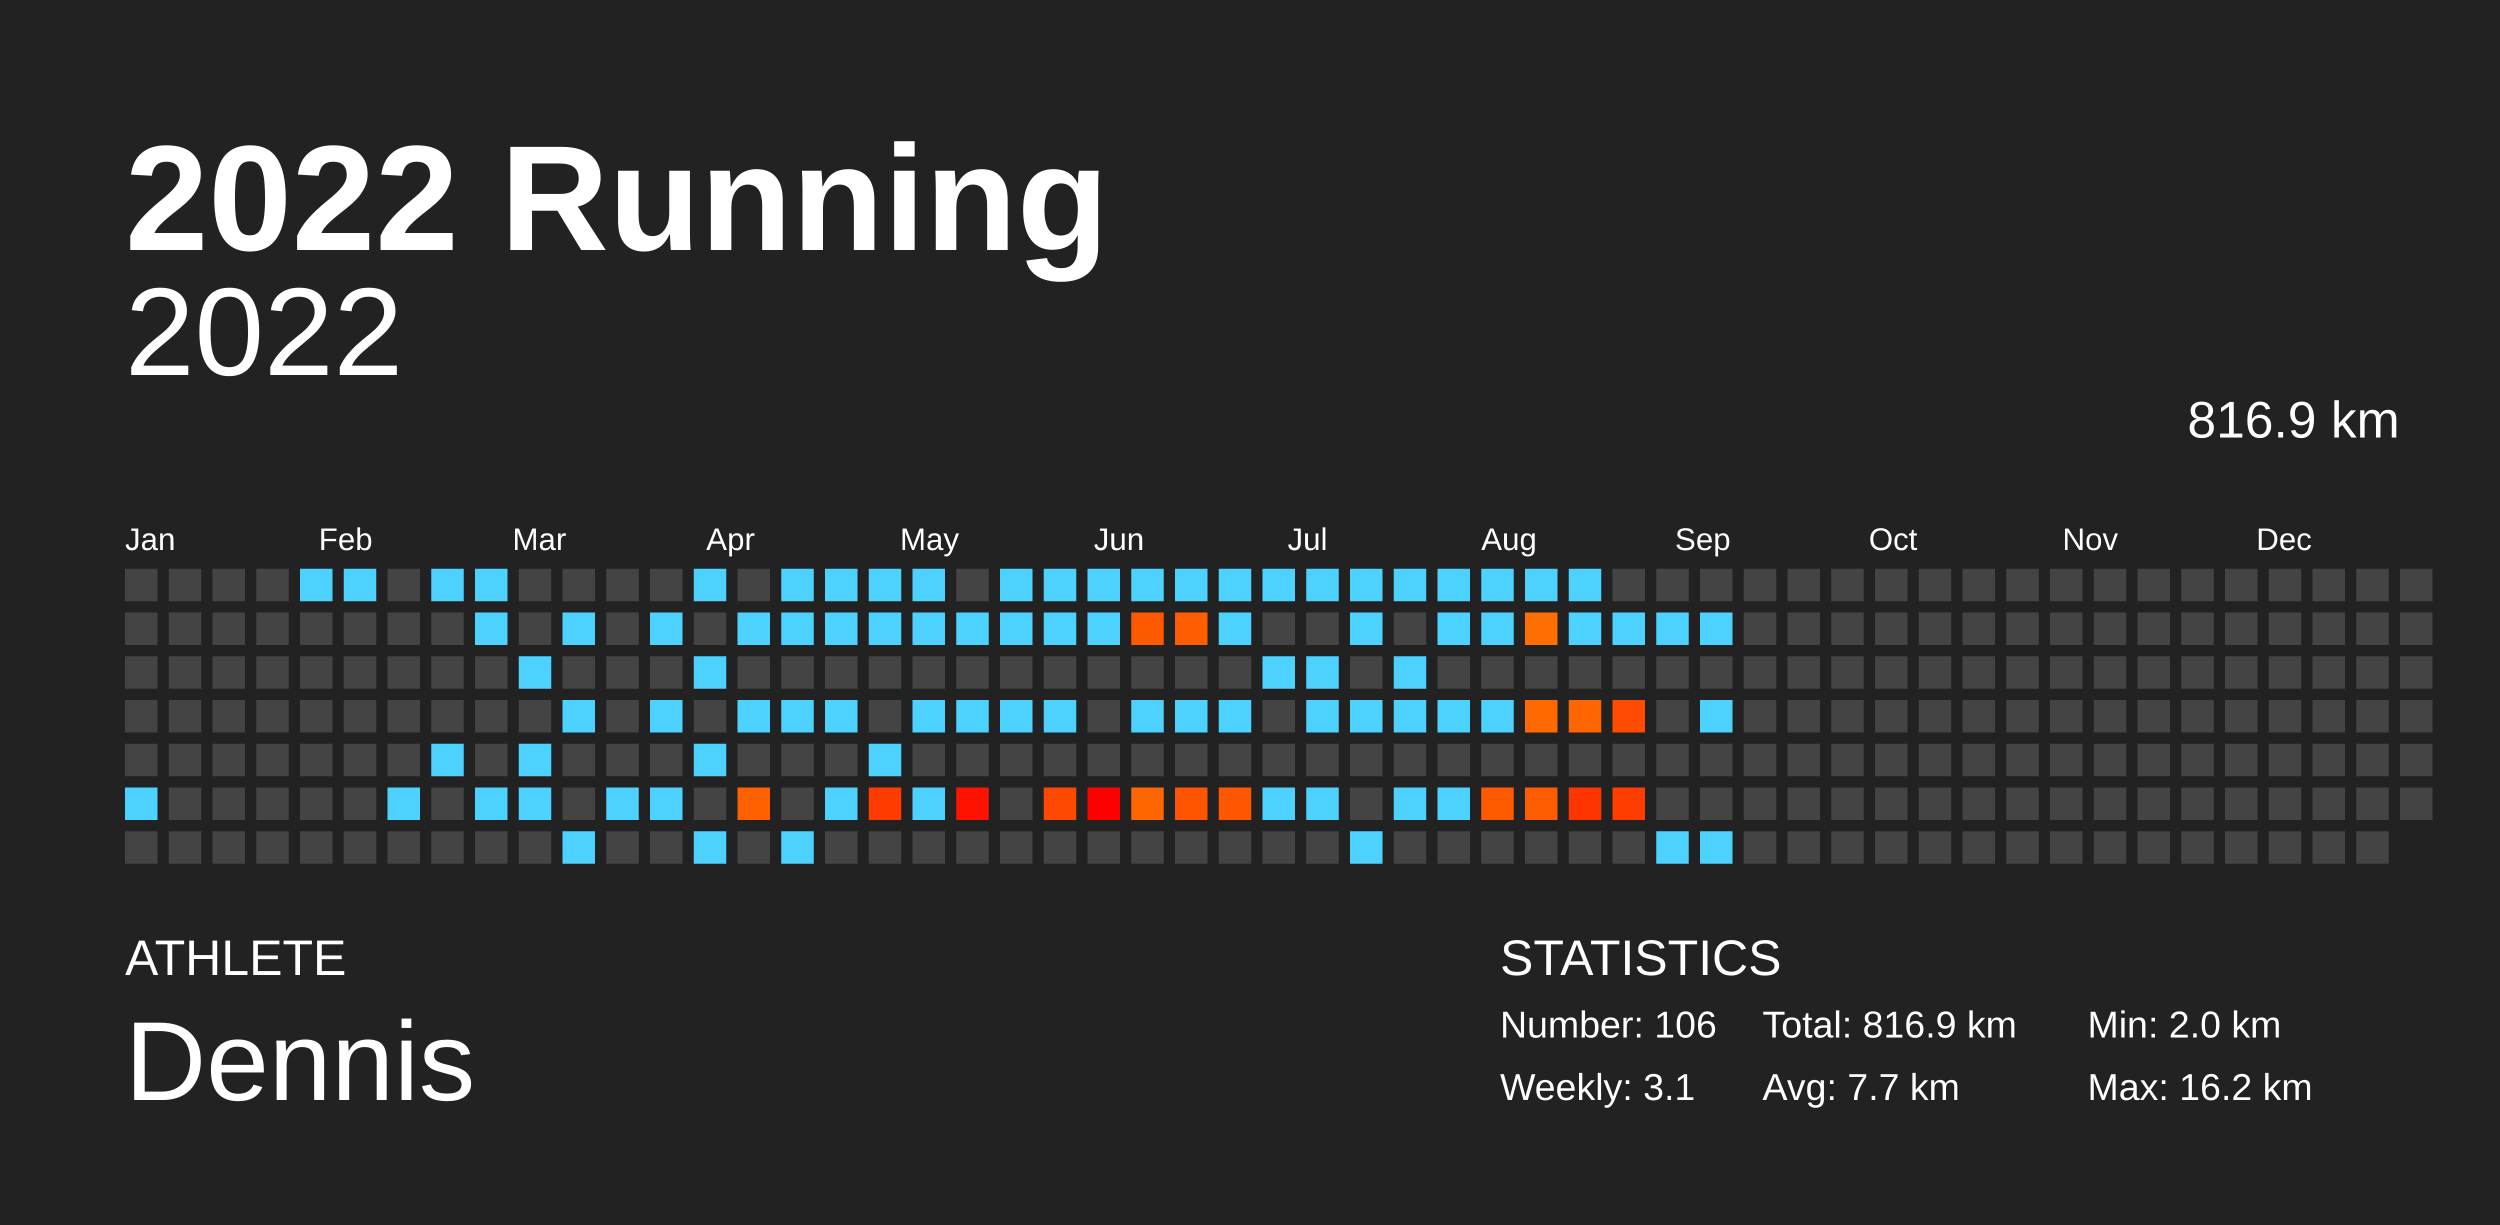
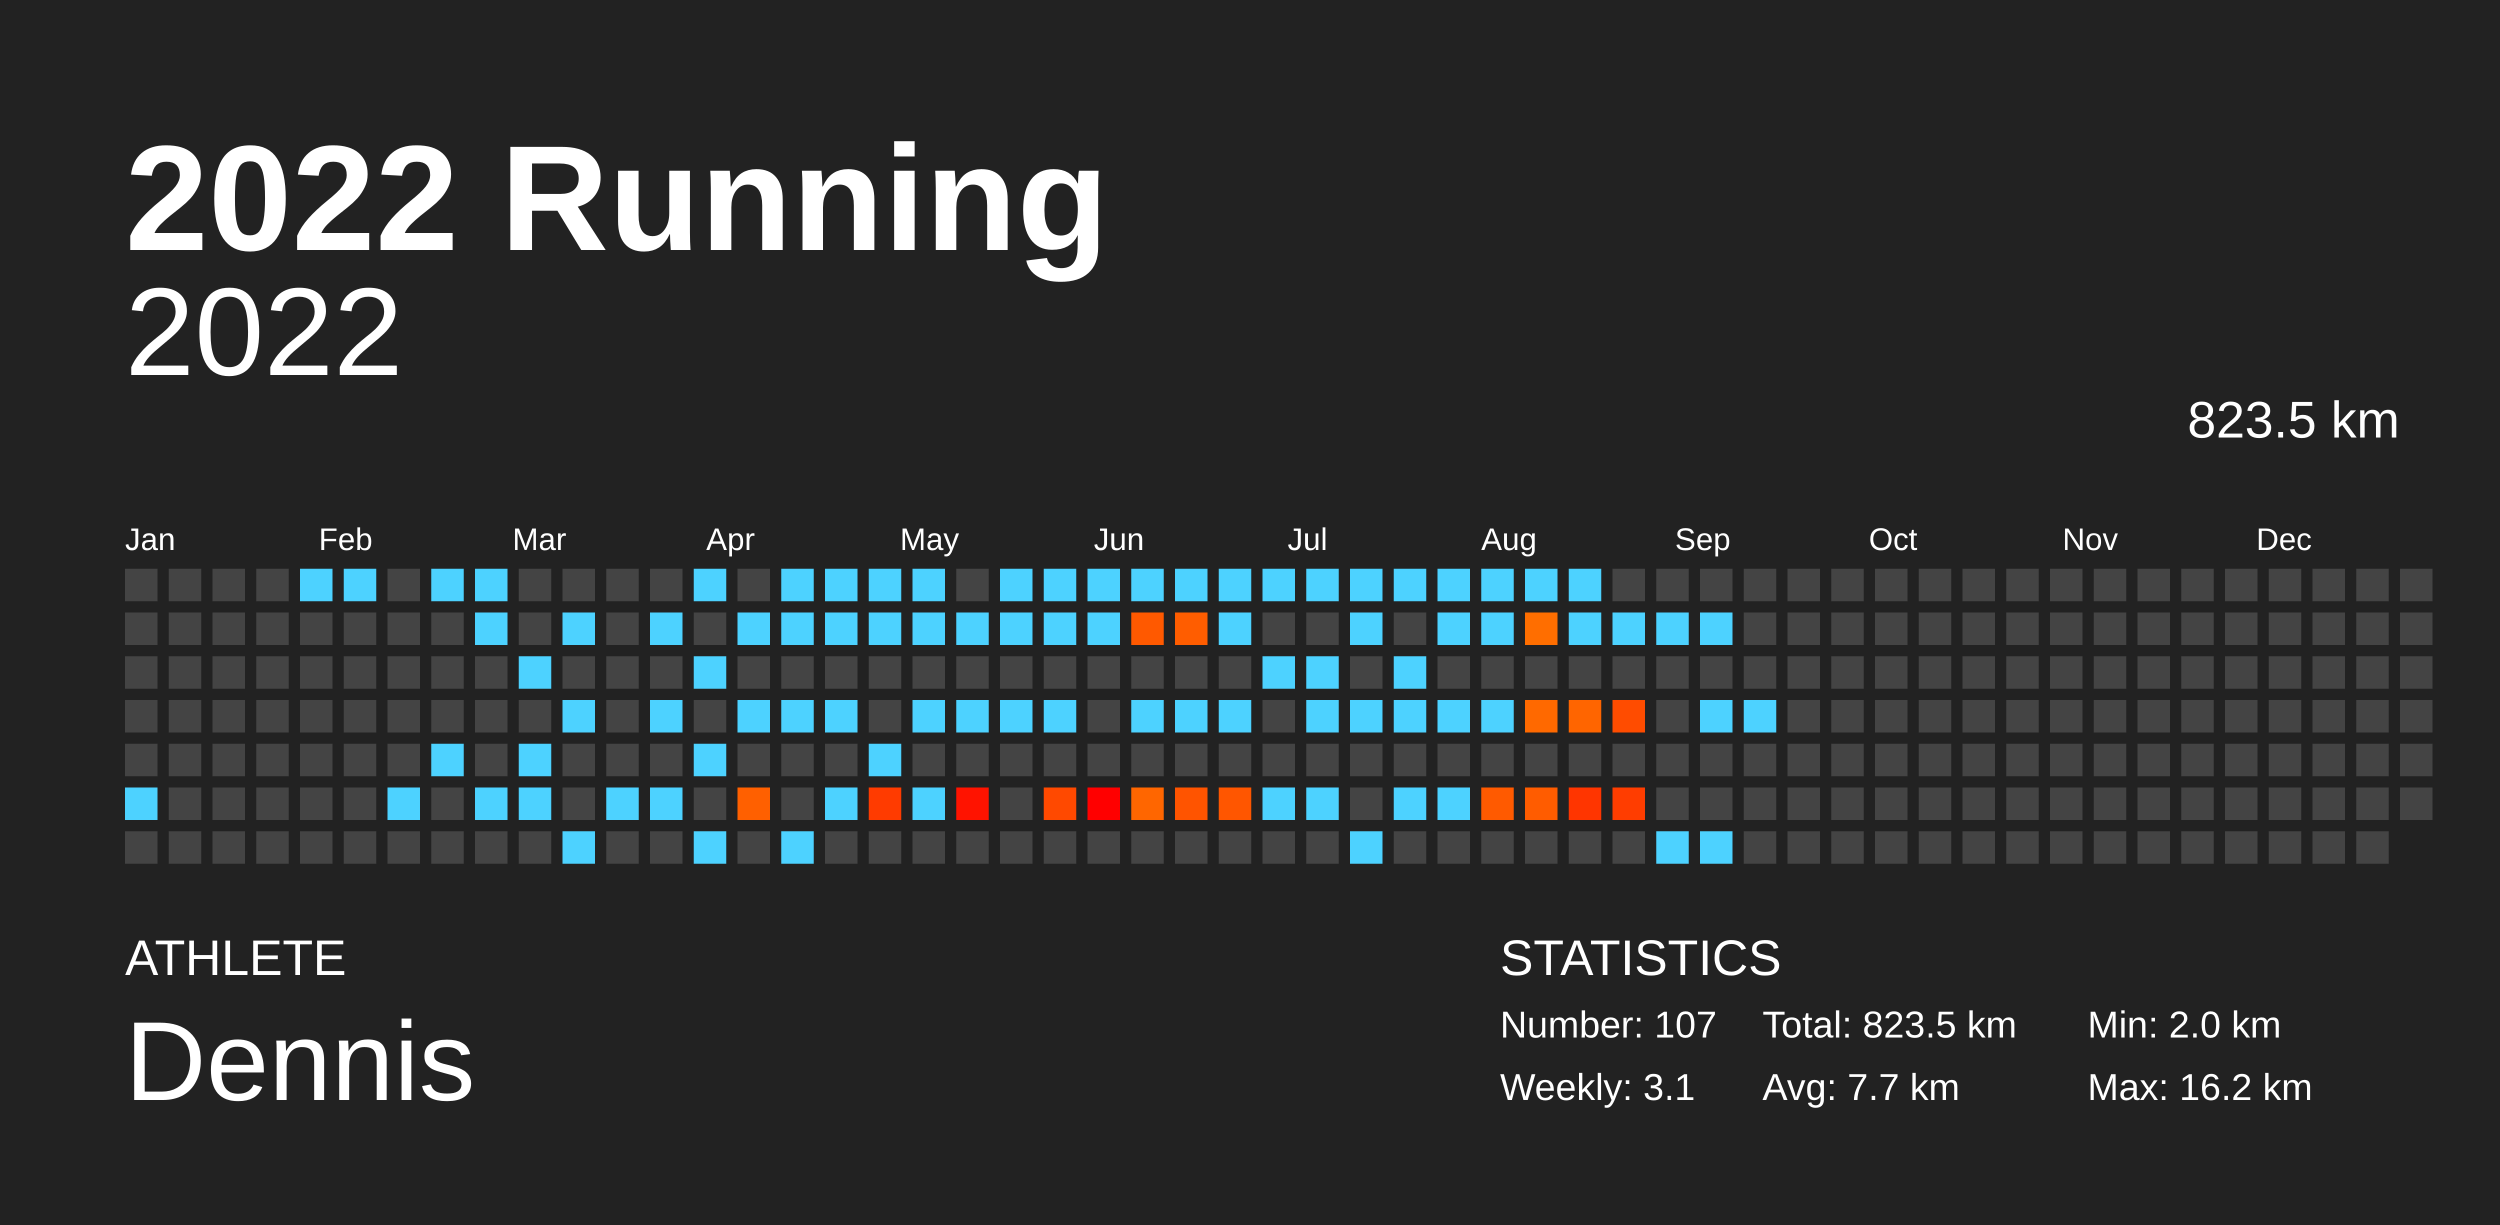
<svg xmlns="http://www.w3.org/2000/svg" baseProfile="full" height="98mm" version="1.1" viewBox="0,0,200,98" width="200mm">
  <defs />
  <rect fill="#222222" height="98" width="200" x="0" y="0" />
  <text fill="#FFFFFF" style="font-size:12px; font-family:Arial; font-weight:bold;" x="10" y="20">2022 Running</text>
  <text fill="#FFFFFF" style="font-size:4px; font-family:Arial" x="10" y="78">ATHLETE</text>
  <text fill="#FFFFFF" style="font-size:9px; font-family:Arial" x="10" y="88">Dennis</text>
  <text fill="#FFFFFF" style="font-size:4px; font-family:Arial" x="120" y="78">STATISTICS</text>
-   <text fill="#FFFFFF" style="font-size:3px; font-family:Arial" x="120" y="83">Number: 106</text>
+   <text fill="#FFFFFF" style="font-size:3px; font-family:Arial" x="120" y="83">Number: 107</text>
  <text fill="#FFFFFF" style="font-size:3px; font-family:Arial" x="120" y="88">Weekly: 3.1</text>
-   <text fill="#FFFFFF" style="font-size:3px; font-family:Arial" x="141" y="83">Total: 816.9 km</text>
+   <text fill="#FFFFFF" style="font-size:3px; font-family:Arial" x="141" y="83">Total: 823.5 km</text>
  <text fill="#FFFFFF" style="font-size:3px; font-family:Arial" x="141" y="88">Avg: 7.7 km</text>
  <text fill="#FFFFFF" style="font-size:3px; font-family:Arial" x="167" y="83">Min: 2.0 km</text>
  <text fill="#FFFFFF" style="font-size:3px; font-family:Arial" x="167" y="88">Max: 16.2 km</text>
  <text alignment-baseline="hanging" fill="#FFFFFF" style="font-size:10.0px; font-family:Arial;" x="10" y="30">2022</text>
-   <text alignment-baseline="hanging" fill="#FFFFFF" style="font-size:4.125px; font-family:Arial;" x="175" y="35">816.9 km</text>
+   <text alignment-baseline="hanging" fill="#FFFFFF" style="font-size:4.125px; font-family:Arial;" x="175" y="35">823.5 km</text>
  <text fill="#FFFFFF" style="font-size:2.5px; font-family:Arial" x="10.0" y="44">Jan</text>
  <text fill="#FFFFFF" style="font-size:2.5px; font-family:Arial" x="25.5" y="44">Feb</text>
  <text fill="#FFFFFF" style="font-size:2.5px; font-family:Arial" x="41.0" y="44">Mar</text>
  <text fill="#FFFFFF" style="font-size:2.5px; font-family:Arial" x="56.5" y="44">Apr</text>
  <text fill="#FFFFFF" style="font-size:2.5px; font-family:Arial" x="72.0" y="44">May</text>
  <text fill="#FFFFFF" style="font-size:2.5px; font-family:Arial" x="87.5" y="44">Jun</text>
  <text fill="#FFFFFF" style="font-size:2.5px; font-family:Arial" x="103.0" y="44">Jul</text>
  <text fill="#FFFFFF" style="font-size:2.5px; font-family:Arial" x="118.5" y="44">Aug</text>
  <text fill="#FFFFFF" style="font-size:2.5px; font-family:Arial" x="134.0" y="44">Sep</text>
  <text fill="#FFFFFF" style="font-size:2.5px; font-family:Arial" x="149.5" y="44">Oct</text>
  <text fill="#FFFFFF" style="font-size:2.5px; font-family:Arial" x="165.0" y="44">Nov</text>
  <text fill="#FFFFFF" style="font-size:2.5px; font-family:Arial" x="180.5" y="44">Dec</text>
  <rect fill="#444444" height="2.6" width="2.6" x="10.0" y="45.5" />
  <rect fill="#444444" height="2.6" width="2.6" x="10.0" y="49.0" />
  <rect fill="#444444" height="2.6" width="2.6" x="10.0" y="52.5" />
  <rect fill="#444444" height="2.6" width="2.6" x="10.0" y="56.0" />
  <rect fill="#444444" height="2.6" width="2.6" x="10.0" y="59.5" />
  <rect fill="#4dd2ff" height="2.6" width="2.6" x="10.0" y="63.0" />
  <rect fill="#444444" height="2.6" width="2.6" x="10.0" y="66.5" />
  <rect fill="#444444" height="2.6" width="2.6" x="13.5" y="45.5" />
  <rect fill="#444444" height="2.6" width="2.6" x="13.5" y="49.0" />
  <rect fill="#444444" height="2.6" width="2.6" x="13.5" y="52.5" />
  <rect fill="#444444" height="2.6" width="2.6" x="13.5" y="56.0" />
  <rect fill="#444444" height="2.6" width="2.6" x="13.5" y="59.5" />
  <rect fill="#444444" height="2.6" width="2.6" x="13.5" y="63.0" />
  <rect fill="#444444" height="2.6" width="2.6" x="13.5" y="66.5" />
  <rect fill="#444444" height="2.6" width="2.6" x="17.0" y="45.5" />
  <rect fill="#444444" height="2.6" width="2.6" x="17.0" y="49.0" />
  <rect fill="#444444" height="2.6" width="2.6" x="17.0" y="52.5" />
  <rect fill="#444444" height="2.6" width="2.6" x="17.0" y="56.0" />
  <rect fill="#444444" height="2.6" width="2.6" x="17.0" y="59.5" />
  <rect fill="#444444" height="2.6" width="2.6" x="17.0" y="63.0" />
  <rect fill="#444444" height="2.6" width="2.6" x="17.0" y="66.5" />
  <rect fill="#444444" height="2.6" width="2.6" x="20.5" y="45.5" />
  <rect fill="#444444" height="2.6" width="2.6" x="20.5" y="49.0" />
  <rect fill="#444444" height="2.6" width="2.6" x="20.5" y="52.5" />
  <rect fill="#444444" height="2.6" width="2.6" x="20.5" y="56.0" />
  <rect fill="#444444" height="2.6" width="2.6" x="20.5" y="59.5" />
  <rect fill="#444444" height="2.6" width="2.6" x="20.5" y="63.0" />
  <rect fill="#444444" height="2.6" width="2.6" x="20.5" y="66.5" />
  <rect fill="#4dd2ff" height="2.6" width="2.6" x="24.0" y="45.5" />
  <rect fill="#444444" height="2.6" width="2.6" x="24.0" y="49.0" />
  <rect fill="#444444" height="2.6" width="2.6" x="24.0" y="52.5" />
  <rect fill="#444444" height="2.6" width="2.6" x="24.0" y="56.0" />
  <rect fill="#444444" height="2.6" width="2.6" x="24.0" y="59.5" />
  <rect fill="#444444" height="2.6" width="2.6" x="24.0" y="63.0" />
  <rect fill="#444444" height="2.6" width="2.6" x="24.0" y="66.5" />
  <rect fill="#4dd2ff" height="2.6" width="2.6" x="27.5" y="45.5" />
  <rect fill="#444444" height="2.6" width="2.6" x="27.5" y="49.0" />
  <rect fill="#444444" height="2.6" width="2.6" x="27.5" y="52.5" />
  <rect fill="#444444" height="2.6" width="2.6" x="27.5" y="56.0" />
  <rect fill="#444444" height="2.6" width="2.6" x="27.5" y="59.5" />
  <rect fill="#444444" height="2.6" width="2.6" x="27.5" y="63.0" />
  <rect fill="#444444" height="2.6" width="2.6" x="27.5" y="66.5" />
  <rect fill="#444444" height="2.6" width="2.6" x="31.0" y="45.5" />
  <rect fill="#444444" height="2.6" width="2.6" x="31.0" y="49.0" />
  <rect fill="#444444" height="2.6" width="2.6" x="31.0" y="52.5" />
  <rect fill="#444444" height="2.6" width="2.6" x="31.0" y="56.0" />
  <rect fill="#444444" height="2.6" width="2.6" x="31.0" y="59.5" />
  <rect fill="#4dd2ff" height="2.6" width="2.6" x="31.0" y="63.0" />
  <rect fill="#444444" height="2.6" width="2.6" x="31.0" y="66.5" />
  <rect fill="#4dd2ff" height="2.6" width="2.6" x="34.5" y="45.5" />
  <rect fill="#444444" height="2.6" width="2.6" x="34.5" y="49.0" />
  <rect fill="#444444" height="2.6" width="2.6" x="34.5" y="52.5" />
  <rect fill="#444444" height="2.6" width="2.6" x="34.5" y="56.0" />
  <rect fill="#4dd2ff" height="2.6" width="2.6" x="34.5" y="59.5" />
  <rect fill="#444444" height="2.6" width="2.6" x="34.5" y="63.0" />
  <rect fill="#444444" height="2.6" width="2.6" x="34.5" y="66.5" />
  <rect fill="#4dd2ff" height="2.6" width="2.6" x="38.0" y="45.5" />
  <rect fill="#4dd2ff" height="2.6" width="2.6" x="38.0" y="49.0" />
  <rect fill="#444444" height="2.6" width="2.6" x="38.0" y="52.5" />
  <rect fill="#444444" height="2.6" width="2.6" x="38.0" y="56.0" />
  <rect fill="#444444" height="2.6" width="2.6" x="38.0" y="59.5" />
  <rect fill="#4dd2ff" height="2.6" width="2.6" x="38.0" y="63.0" />
  <rect fill="#444444" height="2.6" width="2.6" x="38.0" y="66.5" />
  <rect fill="#444444" height="2.6" width="2.6" x="41.5" y="45.5" />
  <rect fill="#444444" height="2.6" width="2.6" x="41.5" y="49.0" />
  <rect fill="#4dd2ff" height="2.6" width="2.6" x="41.5" y="52.5" />
  <rect fill="#444444" height="2.6" width="2.6" x="41.5" y="56.0" />
  <rect fill="#4dd2ff" height="2.6" width="2.6" x="41.5" y="59.5" />
  <rect fill="#4dd2ff" height="2.6" width="2.6" x="41.5" y="63.0" />
  <rect fill="#444444" height="2.6" width="2.6" x="41.5" y="66.5" />
  <rect fill="#444444" height="2.6" width="2.6" x="45.0" y="45.5" />
  <rect fill="#4dd2ff" height="2.6" width="2.6" x="45.0" y="49.0" />
  <rect fill="#444444" height="2.6" width="2.6" x="45.0" y="52.5" />
  <rect fill="#4dd2ff" height="2.6" width="2.6" x="45.0" y="56.0" />
  <rect fill="#444444" height="2.6" width="2.6" x="45.0" y="59.5" />
  <rect fill="#444444" height="2.6" width="2.6" x="45.0" y="63.0" />
  <rect fill="#4dd2ff" height="2.6" width="2.6" x="45.0" y="66.5" />
  <rect fill="#444444" height="2.6" width="2.6" x="48.5" y="45.5" />
  <rect fill="#444444" height="2.6" width="2.6" x="48.5" y="49.0" />
  <rect fill="#444444" height="2.6" width="2.6" x="48.5" y="52.5" />
  <rect fill="#444444" height="2.6" width="2.6" x="48.5" y="56.0" />
  <rect fill="#444444" height="2.6" width="2.6" x="48.5" y="59.5" />
  <rect fill="#4dd2ff" height="2.6" width="2.6" x="48.5" y="63.0" />
  <rect fill="#444444" height="2.6" width="2.6" x="48.5" y="66.5" />
  <rect fill="#444444" height="2.6" width="2.6" x="52.0" y="45.5" />
  <rect fill="#4dd2ff" height="2.6" width="2.6" x="52.0" y="49.0" />
  <rect fill="#444444" height="2.6" width="2.6" x="52.0" y="52.5" />
  <rect fill="#4dd2ff" height="2.6" width="2.6" x="52.0" y="56.0" />
  <rect fill="#444444" height="2.6" width="2.6" x="52.0" y="59.5" />
  <rect fill="#4dd2ff" height="2.6" width="2.6" x="52.0" y="63.0" />
  <rect fill="#444444" height="2.6" width="2.6" x="52.0" y="66.5" />
  <rect fill="#4dd2ff" height="2.6" width="2.6" x="55.5" y="45.5" />
  <rect fill="#444444" height="2.6" width="2.6" x="55.5" y="49.0" />
  <rect fill="#4dd2ff" height="2.6" width="2.6" x="55.5" y="52.5" />
  <rect fill="#444444" height="2.6" width="2.6" x="55.5" y="56.0" />
  <rect fill="#4dd2ff" height="2.6" width="2.6" x="55.5" y="59.5" />
  <rect fill="#444444" height="2.6" width="2.6" x="55.5" y="63.0" />
  <rect fill="#4dd2ff" height="2.6" width="2.6" x="55.5" y="66.5" />
  <rect fill="#444444" height="2.6" width="2.6" x="59.0" y="45.5" />
  <rect fill="#4dd2ff" height="2.6" width="2.6" x="59.0" y="49.0" />
  <rect fill="#444444" height="2.6" width="2.6" x="59.0" y="52.5" />
  <rect fill="#4dd2ff" height="2.6" width="2.6" x="59.0" y="56.0" />
  <rect fill="#444444" height="2.6" width="2.6" x="59.0" y="59.5" />
  <rect fill="#ff6000" height="2.6" width="2.6" x="59.0" y="63.0" />
  <rect fill="#444444" height="2.6" width="2.6" x="59.0" y="66.5" />
  <rect fill="#4dd2ff" height="2.6" width="2.6" x="62.5" y="45.5" />
  <rect fill="#4dd2ff" height="2.6" width="2.6" x="62.5" y="49.0" />
  <rect fill="#444444" height="2.6" width="2.6" x="62.5" y="52.5" />
  <rect fill="#4dd2ff" height="2.6" width="2.6" x="62.5" y="56.0" />
  <rect fill="#444444" height="2.6" width="2.6" x="62.5" y="59.5" />
  <rect fill="#444444" height="2.6" width="2.6" x="62.5" y="63.0" />
  <rect fill="#4dd2ff" height="2.6" width="2.6" x="62.5" y="66.5" />
  <rect fill="#4dd2ff" height="2.6" width="2.6" x="66.0" y="45.5" />
  <rect fill="#4dd2ff" height="2.6" width="2.6" x="66.0" y="49.0" />
  <rect fill="#444444" height="2.6" width="2.6" x="66.0" y="52.5" />
  <rect fill="#4dd2ff" height="2.6" width="2.6" x="66.0" y="56.0" />
  <rect fill="#444444" height="2.6" width="2.6" x="66.0" y="59.5" />
  <rect fill="#4dd2ff" height="2.6" width="2.6" x="66.0" y="63.0" />
  <rect fill="#444444" height="2.6" width="2.6" x="66.0" y="66.5" />
  <rect fill="#4dd2ff" height="2.6" width="2.6" x="69.5" y="45.5" />
  <rect fill="#4dd2ff" height="2.6" width="2.6" x="69.5" y="49.0" />
  <rect fill="#444444" height="2.6" width="2.6" x="69.5" y="52.5" />
  <rect fill="#444444" height="2.6" width="2.6" x="69.5" y="56.0" />
  <rect fill="#4dd2ff" height="2.6" width="2.6" x="69.5" y="59.5" />
  <rect fill="#ff3b00" height="2.6" width="2.6" x="69.5" y="63.0" />
  <rect fill="#444444" height="2.6" width="2.6" x="69.5" y="66.5" />
  <rect fill="#4dd2ff" height="2.6" width="2.6" x="73.0" y="45.5" />
  <rect fill="#4dd2ff" height="2.6" width="2.6" x="73.0" y="49.0" />
  <rect fill="#444444" height="2.6" width="2.6" x="73.0" y="52.5" />
  <rect fill="#4dd2ff" height="2.6" width="2.6" x="73.0" y="56.0" />
  <rect fill="#444444" height="2.6" width="2.6" x="73.0" y="59.5" />
  <rect fill="#4dd2ff" height="2.6" width="2.6" x="73.0" y="63.0" />
  <rect fill="#444444" height="2.6" width="2.6" x="73.0" y="66.5" />
  <rect fill="#444444" height="2.6" width="2.6" x="76.5" y="45.5" />
  <rect fill="#4dd2ff" height="2.6" width="2.6" x="76.5" y="49.0" />
  <rect fill="#444444" height="2.6" width="2.6" x="76.5" y="52.5" />
  <rect fill="#4dd2ff" height="2.6" width="2.6" x="76.5" y="56.0" />
  <rect fill="#444444" height="2.6" width="2.6" x="76.5" y="59.5" />
  <rect fill="#ff1300" height="2.6" width="2.6" x="76.5" y="63.0" />
  <rect fill="#444444" height="2.6" width="2.6" x="76.5" y="66.5" />
  <rect fill="#4dd2ff" height="2.6" width="2.6" x="80.0" y="45.5" />
  <rect fill="#4dd2ff" height="2.6" width="2.6" x="80.0" y="49.0" />
  <rect fill="#444444" height="2.6" width="2.6" x="80.0" y="52.5" />
  <rect fill="#4dd2ff" height="2.6" width="2.6" x="80.0" y="56.0" />
  <rect fill="#444444" height="2.6" width="2.6" x="80.0" y="59.5" />
  <rect fill="#444444" height="2.6" width="2.6" x="80.0" y="63.0" />
  <rect fill="#444444" height="2.6" width="2.6" x="80.0" y="66.5" />
  <rect fill="#4dd2ff" height="2.6" width="2.6" x="83.5" y="45.5" />
  <rect fill="#4dd2ff" height="2.6" width="2.6" x="83.5" y="49.0" />
  <rect fill="#444444" height="2.6" width="2.6" x="83.5" y="52.5" />
  <rect fill="#4dd2ff" height="2.6" width="2.6" x="83.5" y="56.0" />
  <rect fill="#444444" height="2.6" width="2.6" x="83.5" y="59.5" />
  <rect fill="#ff4900" height="2.6" width="2.6" x="83.5" y="63.0" />
  <rect fill="#444444" height="2.6" width="2.6" x="83.5" y="66.5" />
  <rect fill="#4dd2ff" height="2.6" width="2.6" x="87.0" y="45.5" />
  <rect fill="#4dd2ff" height="2.6" width="2.6" x="87.0" y="49.0" />
  <rect fill="#444444" height="2.6" width="2.6" x="87.0" y="52.5" />
  <rect fill="#444444" height="2.6" width="2.6" x="87.0" y="56.0" />
  <rect fill="#444444" height="2.6" width="2.6" x="87.0" y="59.5" />
  <rect fill="#ff0000" height="2.6" width="2.6" x="87.0" y="63.0" />
  <rect fill="#444444" height="2.6" width="2.6" x="87.0" y="66.5" />
  <rect fill="#4dd2ff" height="2.6" width="2.6" x="90.5" y="45.5" />
  <rect fill="#ff5900" height="2.6" width="2.6" x="90.5" y="49.0" />
  <rect fill="#444444" height="2.6" width="2.6" x="90.5" y="52.5" />
  <rect fill="#4dd2ff" height="2.6" width="2.6" x="90.5" y="56.0" />
  <rect fill="#444444" height="2.6" width="2.6" x="90.5" y="59.5" />
  <rect fill="#ff6600" height="2.6" width="2.6" x="90.5" y="63.0" />
  <rect fill="#444444" height="2.6" width="2.6" x="90.5" y="66.5" />
  <rect fill="#4dd2ff" height="2.6" width="2.6" x="94.0" y="45.5" />
  <rect fill="#ff5d00" height="2.6" width="2.6" x="94.0" y="49.0" />
  <rect fill="#444444" height="2.6" width="2.6" x="94.0" y="52.5" />
  <rect fill="#4dd2ff" height="2.6" width="2.6" x="94.0" y="56.0" />
  <rect fill="#444444" height="2.6" width="2.6" x="94.0" y="59.5" />
  <rect fill="#ff5400" height="2.6" width="2.6" x="94.0" y="63.0" />
  <rect fill="#444444" height="2.6" width="2.6" x="94.0" y="66.5" />
  <rect fill="#4dd2ff" height="2.6" width="2.6" x="97.5" y="45.5" />
  <rect fill="#4dd2ff" height="2.6" width="2.6" x="97.5" y="49.0" />
  <rect fill="#444444" height="2.6" width="2.6" x="97.5" y="52.5" />
  <rect fill="#4dd2ff" height="2.6" width="2.6" x="97.5" y="56.0" />
  <rect fill="#444444" height="2.6" width="2.6" x="97.5" y="59.5" />
  <rect fill="#ff5600" height="2.6" width="2.6" x="97.5" y="63.0" />
  <rect fill="#444444" height="2.6" width="2.6" x="97.5" y="66.5" />
  <rect fill="#4dd2ff" height="2.6" width="2.6" x="101.0" y="45.5" />
  <rect fill="#444444" height="2.6" width="2.6" x="101.0" y="49.0" />
  <rect fill="#4dd2ff" height="2.6" width="2.6" x="101.0" y="52.5" />
  <rect fill="#444444" height="2.6" width="2.6" x="101.0" y="56.0" />
  <rect fill="#444444" height="2.6" width="2.6" x="101.0" y="59.5" />
  <rect fill="#4dd2ff" height="2.6" width="2.6" x="101.0" y="63.0" />
  <rect fill="#444444" height="2.6" width="2.6" x="101.0" y="66.5" />
  <rect fill="#4dd2ff" height="2.6" width="2.6" x="104.5" y="45.5" />
  <rect fill="#444444" height="2.6" width="2.6" x="104.5" y="49.0" />
  <rect fill="#4dd2ff" height="2.6" width="2.6" x="104.5" y="52.5" />
  <rect fill="#4dd2ff" height="2.6" width="2.6" x="104.5" y="56.0" />
  <rect fill="#444444" height="2.6" width="2.6" x="104.5" y="59.5" />
  <rect fill="#4dd2ff" height="2.6" width="2.6" x="104.5" y="63.0" />
  <rect fill="#444444" height="2.6" width="2.6" x="104.5" y="66.5" />
  <rect fill="#4dd2ff" height="2.6" width="2.6" x="108.0" y="45.5" />
  <rect fill="#4dd2ff" height="2.6" width="2.6" x="108.0" y="49.0" />
  <rect fill="#444444" height="2.6" width="2.6" x="108.0" y="52.5" />
  <rect fill="#4dd2ff" height="2.6" width="2.6" x="108.0" y="56.0" />
  <rect fill="#444444" height="2.6" width="2.6" x="108.0" y="59.5" />
  <rect fill="#444444" height="2.6" width="2.6" x="108.0" y="63.0" />
  <rect fill="#4dd2ff" height="2.6" width="2.6" x="108.0" y="66.5" />
  <rect fill="#4dd2ff" height="2.6" width="2.6" x="111.5" y="45.5" />
  <rect fill="#444444" height="2.6" width="2.6" x="111.5" y="49.0" />
  <rect fill="#4dd2ff" height="2.6" width="2.6" x="111.5" y="52.5" />
  <rect fill="#4dd2ff" height="2.6" width="2.6" x="111.5" y="56.0" />
  <rect fill="#444444" height="2.6" width="2.6" x="111.5" y="59.5" />
  <rect fill="#4dd2ff" height="2.6" width="2.6" x="111.5" y="63.0" />
  <rect fill="#444444" height="2.6" width="2.6" x="111.5" y="66.5" />
  <rect fill="#4dd2ff" height="2.6" width="2.6" x="115.0" y="45.5" />
  <rect fill="#4dd2ff" height="2.6" width="2.6" x="115.0" y="49.0" />
  <rect fill="#444444" height="2.6" width="2.6" x="115.0" y="52.5" />
  <rect fill="#4dd2ff" height="2.6" width="2.6" x="115.0" y="56.0" />
  <rect fill="#444444" height="2.6" width="2.6" x="115.0" y="59.5" />
  <rect fill="#4dd2ff" height="2.6" width="2.6" x="115.0" y="63.0" />
  <rect fill="#444444" height="2.6" width="2.6" x="115.0" y="66.5" />
  <rect fill="#4dd2ff" height="2.6" width="2.6" x="118.5" y="45.5" />
  <rect fill="#4dd2ff" height="2.6" width="2.6" x="118.5" y="49.0" />
  <rect fill="#444444" height="2.6" width="2.6" x="118.5" y="52.5" />
  <rect fill="#4dd2ff" height="2.6" width="2.6" x="118.5" y="56.0" />
  <rect fill="#444444" height="2.6" width="2.6" x="118.5" y="59.5" />
  <rect fill="#ff5a00" height="2.6" width="2.6" x="118.5" y="63.0" />
  <rect fill="#444444" height="2.6" width="2.6" x="118.5" y="66.5" />
  <rect fill="#4dd2ff" height="2.6" width="2.6" x="122.0" y="45.5" />
  <rect fill="#ff6e00" height="2.6" width="2.6" x="122.0" y="49.0" />
  <rect fill="#444444" height="2.6" width="2.6" x="122.0" y="52.5" />
  <rect fill="#ff6900" height="2.6" width="2.6" x="122.0" y="56.0" />
  <rect fill="#444444" height="2.6" width="2.6" x="122.0" y="59.5" />
  <rect fill="#ff5c00" height="2.6" width="2.6" x="122.0" y="63.0" />
  <rect fill="#444444" height="2.6" width="2.6" x="122.0" y="66.5" />
  <rect fill="#4dd2ff" height="2.6" width="2.6" x="125.5" y="45.5" />
  <rect fill="#4dd2ff" height="2.6" width="2.6" x="125.5" y="49.0" />
  <rect fill="#444444" height="2.6" width="2.6" x="125.5" y="52.5" />
  <rect fill="#ff6500" height="2.6" width="2.6" x="125.5" y="56.0" />
  <rect fill="#444444" height="2.6" width="2.6" x="125.5" y="59.5" />
  <rect fill="#ff3500" height="2.6" width="2.6" x="125.5" y="63.0" />
  <rect fill="#444444" height="2.6" width="2.6" x="125.5" y="66.5" />
  <rect fill="#444444" height="2.6" width="2.6" x="129.0" y="45.5" />
  <rect fill="#4dd2ff" height="2.6" width="2.6" x="129.0" y="49.0" />
  <rect fill="#444444" height="2.6" width="2.6" x="129.0" y="52.5" />
  <rect fill="#ff4c00" height="2.6" width="2.6" x="129.0" y="56.0" />
  <rect fill="#444444" height="2.6" width="2.6" x="129.0" y="59.5" />
  <rect fill="#ff3d00" height="2.6" width="2.6" x="129.0" y="63.0" />
  <rect fill="#444444" height="2.6" width="2.6" x="129.0" y="66.5" />
  <rect fill="#444444" height="2.6" width="2.6" x="132.5" y="45.5" />
  <rect fill="#4dd2ff" height="2.6" width="2.6" x="132.5" y="49.0" />
  <rect fill="#444444" height="2.6" width="2.6" x="132.5" y="52.5" />
  <rect fill="#444444" height="2.6" width="2.6" x="132.5" y="56.0" />
  <rect fill="#444444" height="2.6" width="2.6" x="132.5" y="59.5" />
  <rect fill="#444444" height="2.6" width="2.6" x="132.5" y="63.0" />
  <rect fill="#4dd2ff" height="2.6" width="2.6" x="132.5" y="66.5" />
  <rect fill="#444444" height="2.6" width="2.6" x="136.0" y="45.5" />
  <rect fill="#4dd2ff" height="2.6" width="2.6" x="136.0" y="49.0" />
  <rect fill="#444444" height="2.6" width="2.6" x="136.0" y="52.5" />
  <rect fill="#4dd2ff" height="2.6" width="2.6" x="136.0" y="56.0" />
  <rect fill="#444444" height="2.6" width="2.6" x="136.0" y="59.5" />
  <rect fill="#444444" height="2.6" width="2.6" x="136.0" y="63.0" />
  <rect fill="#4dd2ff" height="2.6" width="2.6" x="136.0" y="66.5" />
  <rect fill="#444444" height="2.6" width="2.6" x="139.5" y="45.5" />
  <rect fill="#444444" height="2.6" width="2.6" x="139.5" y="49.0" />
  <rect fill="#444444" height="2.6" width="2.6" x="139.5" y="52.5" />
-   <rect fill="#444444" height="2.6" width="2.6" x="139.5" y="56.0" />
+   <rect fill="#4dd2ff" height="2.6" width="2.6" x="139.5" y="56.0" />
  <rect fill="#444444" height="2.6" width="2.6" x="139.5" y="59.5" />
  <rect fill="#444444" height="2.6" width="2.6" x="139.5" y="63.0" />
  <rect fill="#444444" height="2.6" width="2.6" x="139.5" y="66.5" />
  <rect fill="#444444" height="2.6" width="2.6" x="143.0" y="45.5" />
  <rect fill="#444444" height="2.6" width="2.6" x="143.0" y="49.0" />
  <rect fill="#444444" height="2.6" width="2.6" x="143.0" y="52.5" />
  <rect fill="#444444" height="2.6" width="2.6" x="143.0" y="56.0" />
  <rect fill="#444444" height="2.6" width="2.6" x="143.0" y="59.5" />
  <rect fill="#444444" height="2.6" width="2.6" x="143.0" y="63.0" />
  <rect fill="#444444" height="2.6" width="2.6" x="143.0" y="66.5" />
  <rect fill="#444444" height="2.6" width="2.6" x="146.5" y="45.5" />
  <rect fill="#444444" height="2.6" width="2.6" x="146.5" y="49.0" />
  <rect fill="#444444" height="2.6" width="2.6" x="146.5" y="52.5" />
  <rect fill="#444444" height="2.6" width="2.6" x="146.5" y="56.0" />
  <rect fill="#444444" height="2.6" width="2.6" x="146.5" y="59.5" />
  <rect fill="#444444" height="2.6" width="2.6" x="146.5" y="63.0" />
  <rect fill="#444444" height="2.6" width="2.6" x="146.5" y="66.5" />
  <rect fill="#444444" height="2.6" width="2.6" x="150.0" y="45.5" />
  <rect fill="#444444" height="2.6" width="2.6" x="150.0" y="49.0" />
  <rect fill="#444444" height="2.6" width="2.6" x="150.0" y="52.5" />
  <rect fill="#444444" height="2.6" width="2.6" x="150.0" y="56.0" />
  <rect fill="#444444" height="2.6" width="2.6" x="150.0" y="59.5" />
  <rect fill="#444444" height="2.6" width="2.6" x="150.0" y="63.0" />
  <rect fill="#444444" height="2.6" width="2.6" x="150.0" y="66.5" />
  <rect fill="#444444" height="2.6" width="2.6" x="153.5" y="45.5" />
  <rect fill="#444444" height="2.6" width="2.6" x="153.5" y="49.0" />
  <rect fill="#444444" height="2.6" width="2.6" x="153.5" y="52.5" />
  <rect fill="#444444" height="2.6" width="2.6" x="153.5" y="56.0" />
  <rect fill="#444444" height="2.6" width="2.6" x="153.5" y="59.5" />
  <rect fill="#444444" height="2.6" width="2.6" x="153.5" y="63.0" />
  <rect fill="#444444" height="2.6" width="2.6" x="153.5" y="66.5" />
  <rect fill="#444444" height="2.6" width="2.6" x="157.0" y="45.5" />
  <rect fill="#444444" height="2.6" width="2.6" x="157.0" y="49.0" />
  <rect fill="#444444" height="2.6" width="2.6" x="157.0" y="52.5" />
  <rect fill="#444444" height="2.6" width="2.6" x="157.0" y="56.0" />
  <rect fill="#444444" height="2.6" width="2.6" x="157.0" y="59.5" />
  <rect fill="#444444" height="2.6" width="2.6" x="157.0" y="63.0" />
  <rect fill="#444444" height="2.6" width="2.6" x="157.0" y="66.5" />
  <rect fill="#444444" height="2.6" width="2.6" x="160.5" y="45.5" />
  <rect fill="#444444" height="2.6" width="2.6" x="160.5" y="49.0" />
  <rect fill="#444444" height="2.6" width="2.6" x="160.5" y="52.5" />
  <rect fill="#444444" height="2.6" width="2.6" x="160.5" y="56.0" />
  <rect fill="#444444" height="2.6" width="2.6" x="160.5" y="59.5" />
  <rect fill="#444444" height="2.6" width="2.6" x="160.5" y="63.0" />
  <rect fill="#444444" height="2.6" width="2.6" x="160.5" y="66.5" />
  <rect fill="#444444" height="2.6" width="2.6" x="164.0" y="45.5" />
  <rect fill="#444444" height="2.6" width="2.6" x="164.0" y="49.0" />
  <rect fill="#444444" height="2.6" width="2.6" x="164.0" y="52.5" />
  <rect fill="#444444" height="2.6" width="2.6" x="164.0" y="56.0" />
  <rect fill="#444444" height="2.6" width="2.6" x="164.0" y="59.5" />
  <rect fill="#444444" height="2.6" width="2.6" x="164.0" y="63.0" />
  <rect fill="#444444" height="2.6" width="2.6" x="164.0" y="66.5" />
  <rect fill="#444444" height="2.6" width="2.6" x="167.5" y="45.5" />
  <rect fill="#444444" height="2.6" width="2.6" x="167.5" y="49.0" />
  <rect fill="#444444" height="2.6" width="2.6" x="167.5" y="52.5" />
  <rect fill="#444444" height="2.6" width="2.6" x="167.5" y="56.0" />
  <rect fill="#444444" height="2.6" width="2.6" x="167.5" y="59.5" />
  <rect fill="#444444" height="2.6" width="2.6" x="167.5" y="63.0" />
  <rect fill="#444444" height="2.6" width="2.6" x="167.5" y="66.5" />
  <rect fill="#444444" height="2.6" width="2.6" x="171.0" y="45.5" />
  <rect fill="#444444" height="2.6" width="2.6" x="171.0" y="49.0" />
  <rect fill="#444444" height="2.6" width="2.6" x="171.0" y="52.5" />
  <rect fill="#444444" height="2.6" width="2.6" x="171.0" y="56.0" />
  <rect fill="#444444" height="2.6" width="2.6" x="171.0" y="59.5" />
  <rect fill="#444444" height="2.6" width="2.6" x="171.0" y="63.0" />
  <rect fill="#444444" height="2.6" width="2.6" x="171.0" y="66.5" />
  <rect fill="#444444" height="2.6" width="2.6" x="174.5" y="45.5" />
  <rect fill="#444444" height="2.6" width="2.6" x="174.5" y="49.0" />
  <rect fill="#444444" height="2.6" width="2.6" x="174.5" y="52.5" />
  <rect fill="#444444" height="2.6" width="2.6" x="174.5" y="56.0" />
  <rect fill="#444444" height="2.6" width="2.6" x="174.5" y="59.5" />
  <rect fill="#444444" height="2.6" width="2.6" x="174.5" y="63.0" />
  <rect fill="#444444" height="2.6" width="2.6" x="174.5" y="66.5" />
  <rect fill="#444444" height="2.6" width="2.6" x="178.0" y="45.5" />
  <rect fill="#444444" height="2.6" width="2.6" x="178.0" y="49.0" />
  <rect fill="#444444" height="2.6" width="2.6" x="178.0" y="52.5" />
  <rect fill="#444444" height="2.6" width="2.6" x="178.0" y="56.0" />
  <rect fill="#444444" height="2.6" width="2.6" x="178.0" y="59.5" />
  <rect fill="#444444" height="2.6" width="2.6" x="178.0" y="63.0" />
  <rect fill="#444444" height="2.6" width="2.6" x="178.0" y="66.5" />
  <rect fill="#444444" height="2.6" width="2.6" x="181.5" y="45.5" />
  <rect fill="#444444" height="2.6" width="2.6" x="181.5" y="49.0" />
  <rect fill="#444444" height="2.6" width="2.6" x="181.5" y="52.5" />
  <rect fill="#444444" height="2.6" width="2.6" x="181.5" y="56.0" />
  <rect fill="#444444" height="2.6" width="2.6" x="181.5" y="59.5" />
  <rect fill="#444444" height="2.6" width="2.6" x="181.5" y="63.0" />
  <rect fill="#444444" height="2.6" width="2.6" x="181.5" y="66.5" />
  <rect fill="#444444" height="2.6" width="2.6" x="185.0" y="45.5" />
  <rect fill="#444444" height="2.6" width="2.6" x="185.0" y="49.0" />
  <rect fill="#444444" height="2.6" width="2.6" x="185.0" y="52.5" />
  <rect fill="#444444" height="2.6" width="2.6" x="185.0" y="56.0" />
  <rect fill="#444444" height="2.6" width="2.6" x="185.0" y="59.5" />
  <rect fill="#444444" height="2.6" width="2.6" x="185.0" y="63.0" />
  <rect fill="#444444" height="2.6" width="2.6" x="185.0" y="66.5" />
  <rect fill="#444444" height="2.6" width="2.6" x="188.5" y="45.5" />
  <rect fill="#444444" height="2.6" width="2.6" x="188.5" y="49.0" />
  <rect fill="#444444" height="2.6" width="2.6" x="188.5" y="52.5" />
  <rect fill="#444444" height="2.6" width="2.6" x="188.5" y="56.0" />
  <rect fill="#444444" height="2.6" width="2.6" x="188.5" y="59.5" />
  <rect fill="#444444" height="2.6" width="2.6" x="188.5" y="63.0" />
  <rect fill="#444444" height="2.6" width="2.6" x="188.5" y="66.5" />
  <rect fill="#444444" height="2.6" width="2.6" x="192.0" y="45.5" />
  <rect fill="#444444" height="2.6" width="2.6" x="192.0" y="49.0" />
  <rect fill="#444444" height="2.6" width="2.6" x="192.0" y="52.5" />
  <rect fill="#444444" height="2.6" width="2.6" x="192.0" y="56.0" />
  <rect fill="#444444" height="2.6" width="2.6" x="192.0" y="59.5" />
  <rect fill="#444444" height="2.6" width="2.6" x="192.0" y="63.0" />
</svg>
